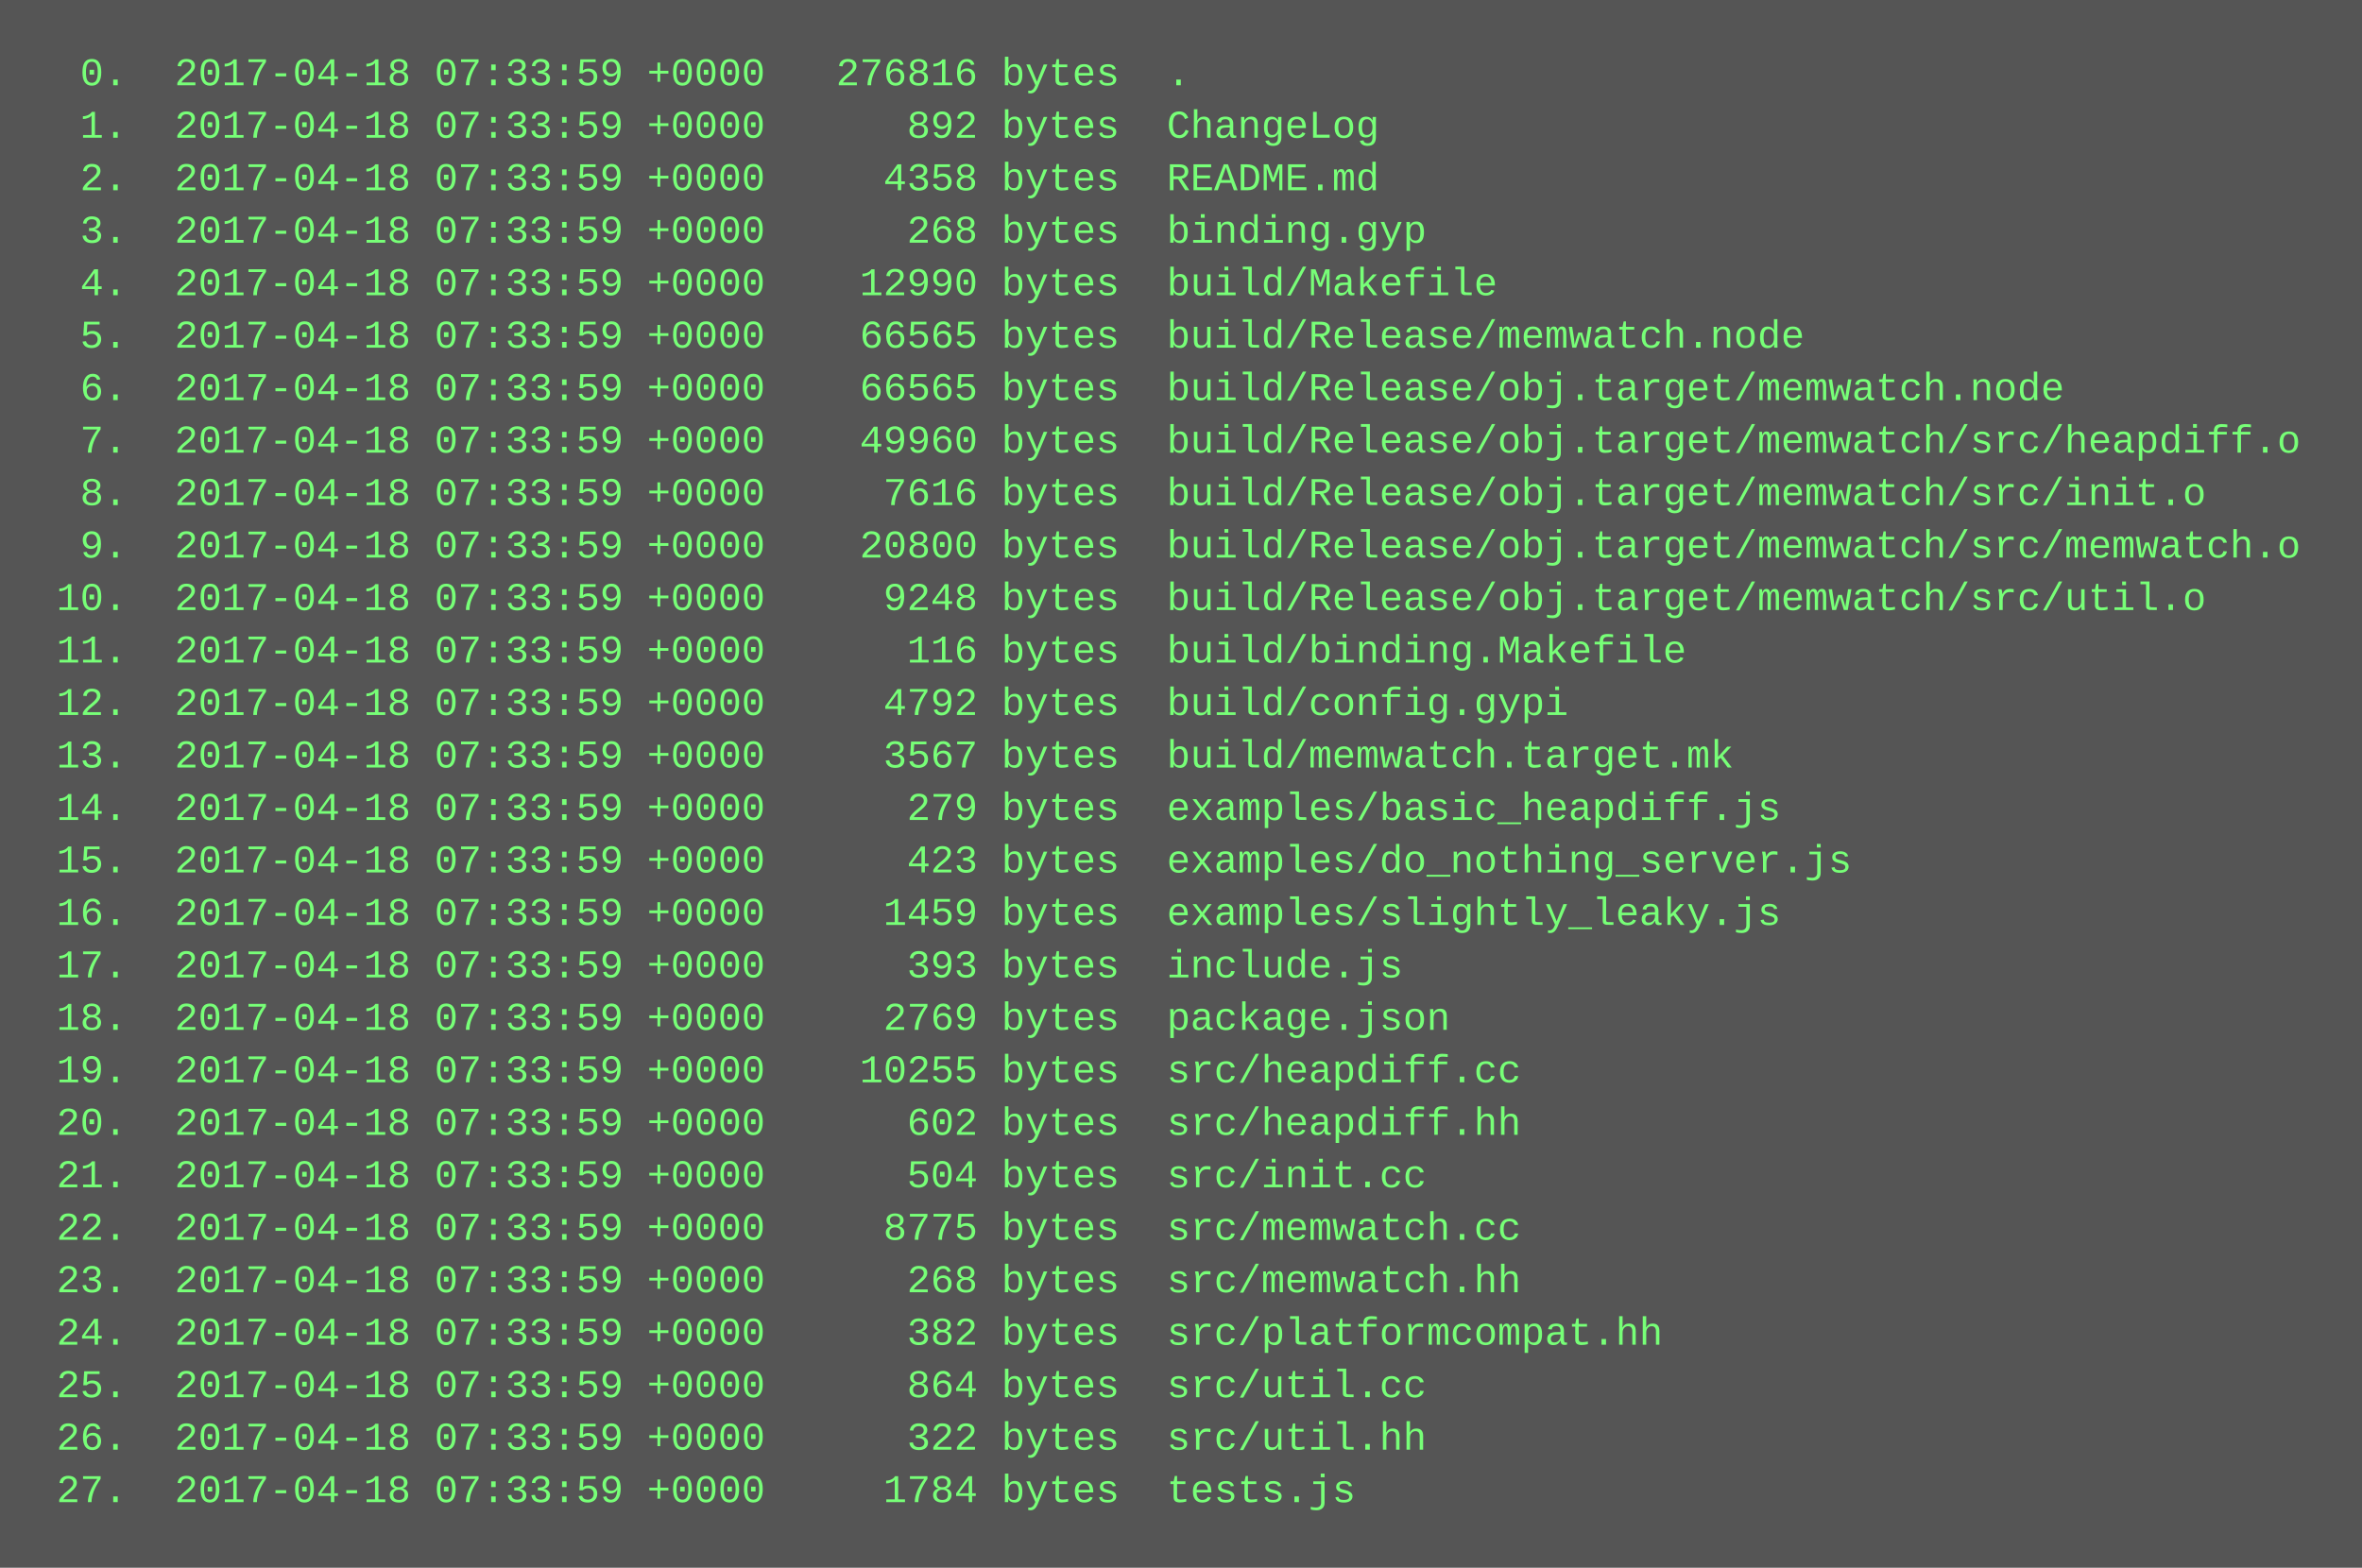
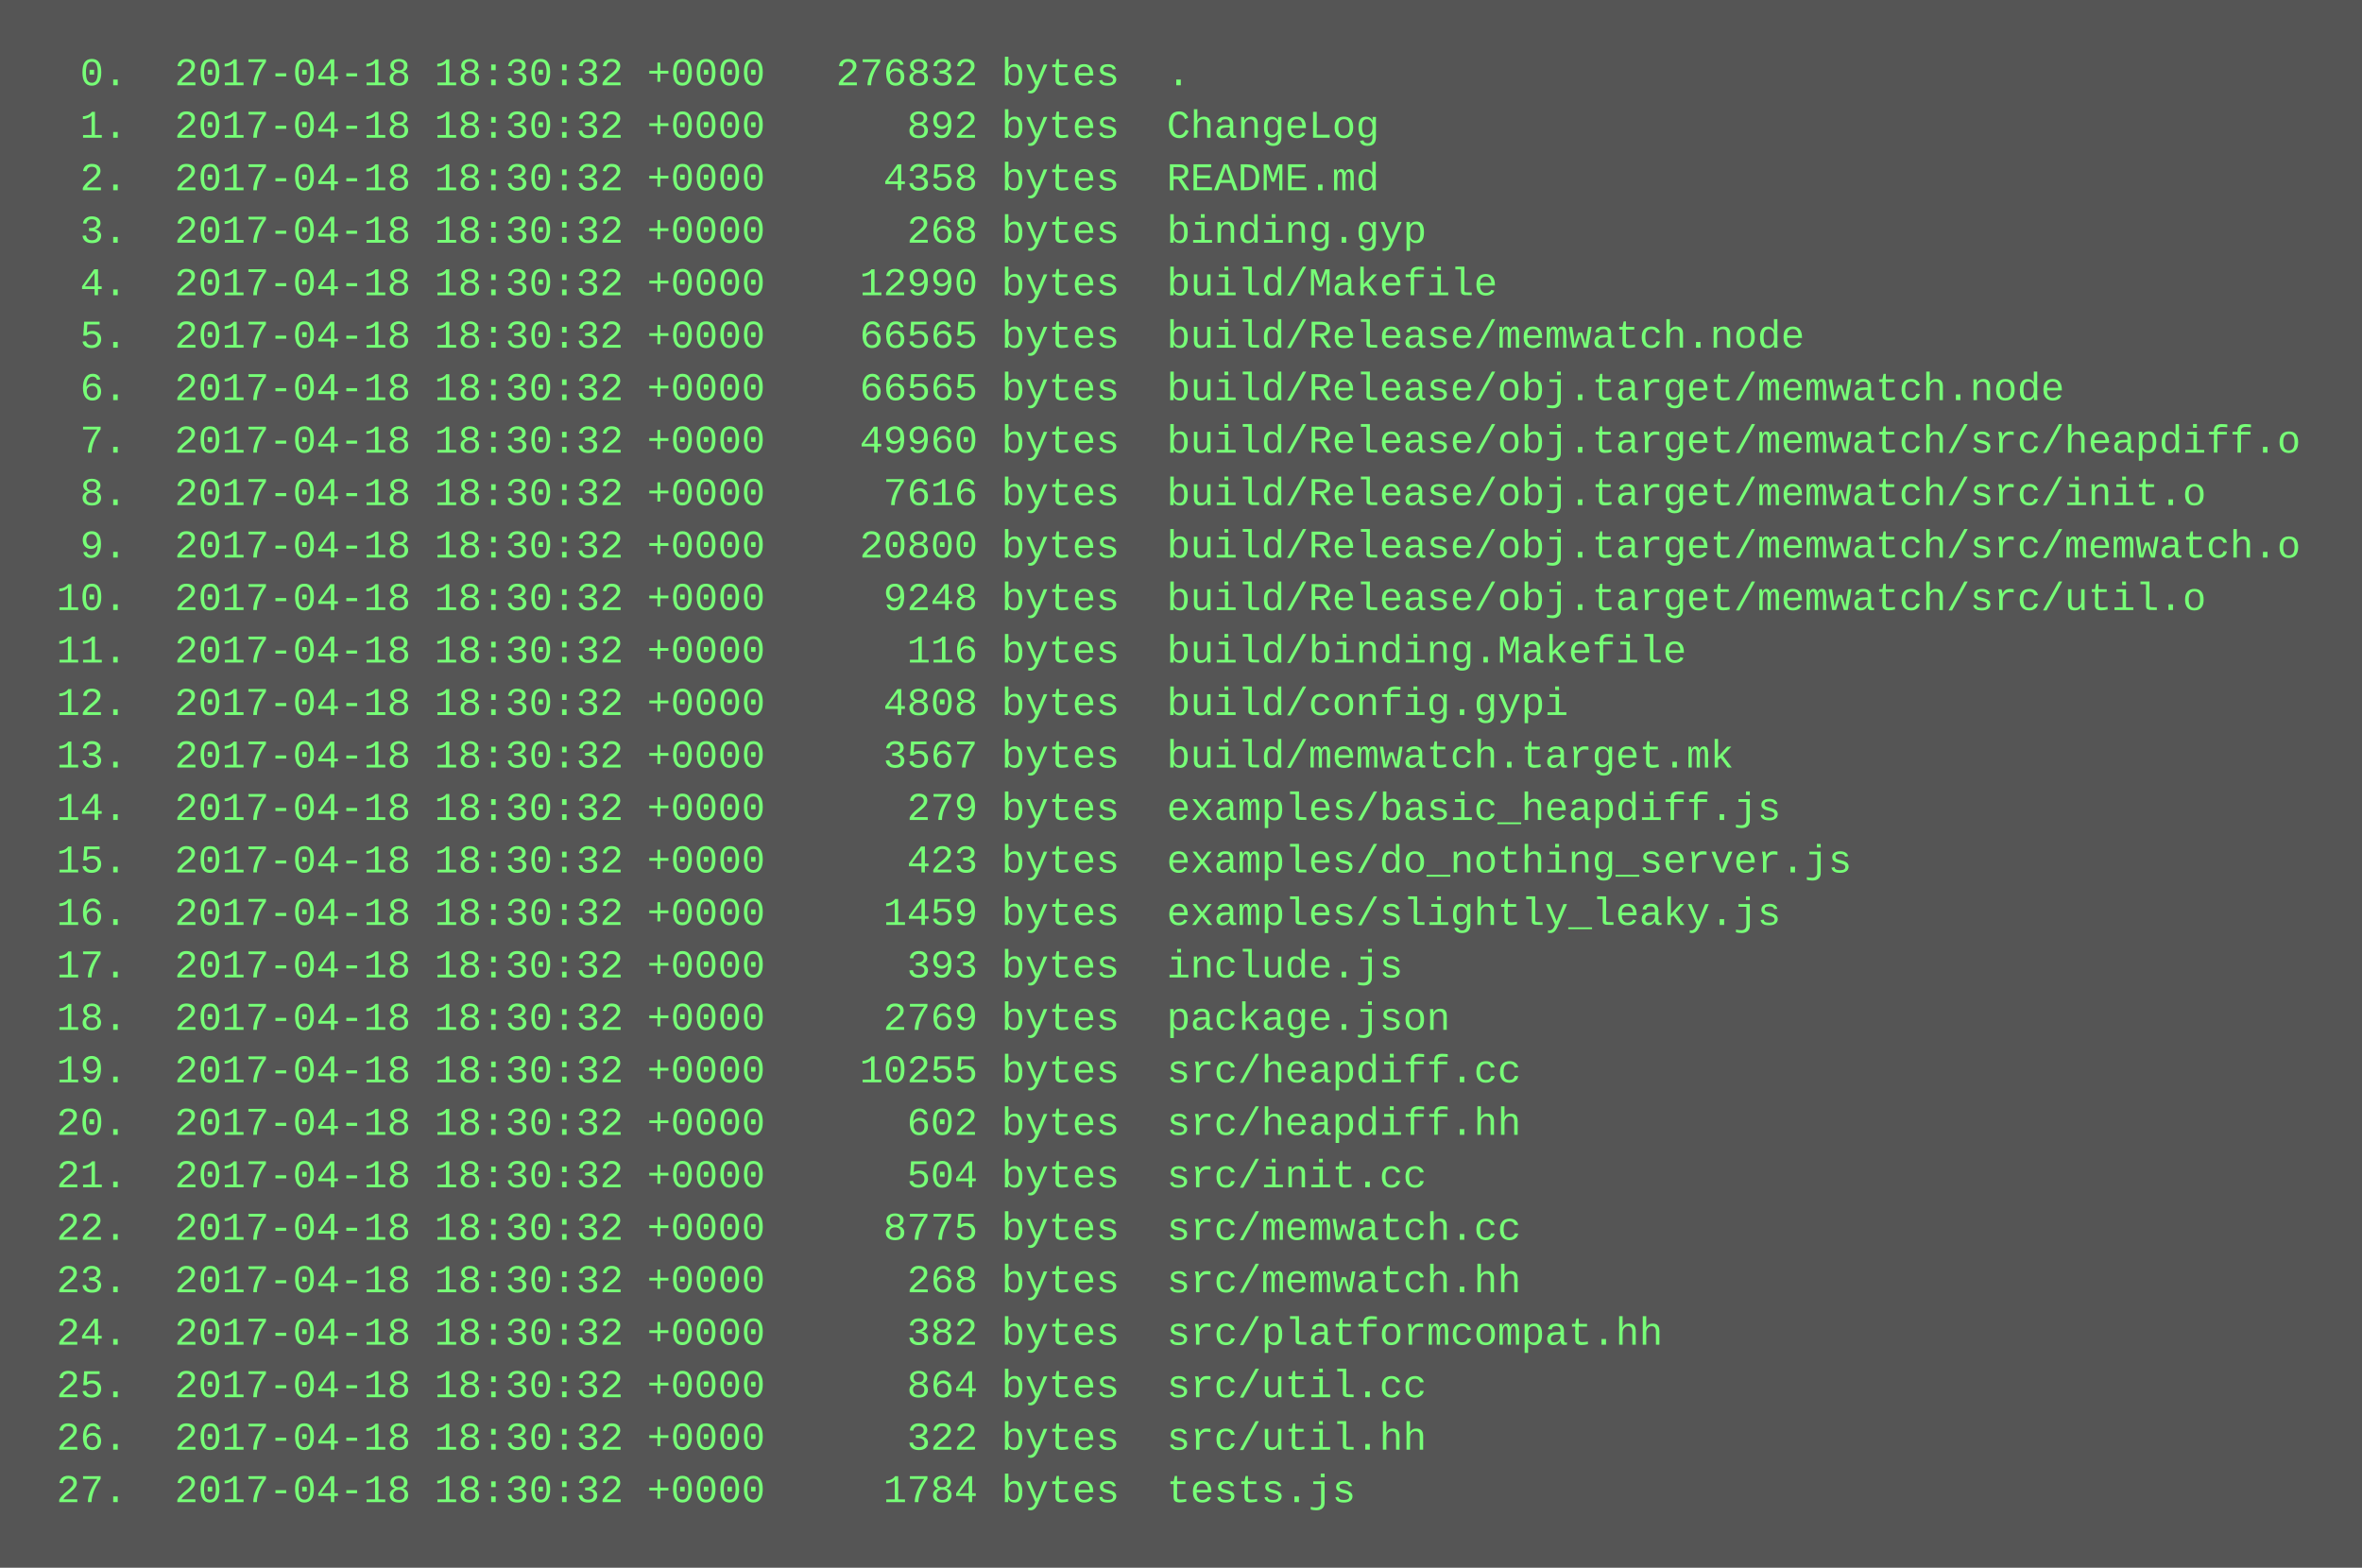
<svg xmlns="http://www.w3.org/2000/svg" height="478" width="720">
  <rect height="478" fill="#555" width="720" />
  <text fill="#7f7" font-family="Courier New" font-size="12" xml:space="preserve">
-     <tspan x="10" y="26">  0.  2017-04-18 07:33:59 +0000   276816 bytes  .</tspan>
-     <tspan x="10" y="42">  1.  2017-04-18 07:33:59 +0000      892 bytes  ChangeLog</tspan>
-     <tspan x="10" y="58">  2.  2017-04-18 07:33:59 +0000     4358 bytes  README.md</tspan>
-     <tspan x="10" y="74">  3.  2017-04-18 07:33:59 +0000      268 bytes  binding.gyp</tspan>
-     <tspan x="10" y="90">  4.  2017-04-18 07:33:59 +0000    12990 bytes  build/Makefile</tspan>
-     <tspan x="10" y="106">  5.  2017-04-18 07:33:59 +0000    66565 bytes  build/Release/memwatch.node</tspan>
-     <tspan x="10" y="122">  6.  2017-04-18 07:33:59 +0000    66565 bytes  build/Release/obj.target/memwatch.node</tspan>
-     <tspan x="10" y="138">  7.  2017-04-18 07:33:59 +0000    49960 bytes  build/Release/obj.target/memwatch/src/heapdiff.o</tspan>
-     <tspan x="10" y="154">  8.  2017-04-18 07:33:59 +0000     7616 bytes  build/Release/obj.target/memwatch/src/init.o</tspan>
-     <tspan x="10" y="170">  9.  2017-04-18 07:33:59 +0000    20800 bytes  build/Release/obj.target/memwatch/src/memwatch.o</tspan>
-     <tspan x="10" y="186"> 10.  2017-04-18 07:33:59 +0000     9248 bytes  build/Release/obj.target/memwatch/src/util.o</tspan>
-     <tspan x="10" y="202"> 11.  2017-04-18 07:33:59 +0000      116 bytes  build/binding.Makefile</tspan>
-     <tspan x="10" y="218"> 12.  2017-04-18 07:33:59 +0000     4792 bytes  build/config.gypi</tspan>
-     <tspan x="10" y="234"> 13.  2017-04-18 07:33:59 +0000     3567 bytes  build/memwatch.target.mk</tspan>
-     <tspan x="10" y="250"> 14.  2017-04-18 07:33:59 +0000      279 bytes  examples/basic_heapdiff.js</tspan>
-     <tspan x="10" y="266"> 15.  2017-04-18 07:33:59 +0000      423 bytes  examples/do_nothing_server.js</tspan>
-     <tspan x="10" y="282"> 16.  2017-04-18 07:33:59 +0000     1459 bytes  examples/slightly_leaky.js</tspan>
-     <tspan x="10" y="298"> 17.  2017-04-18 07:33:59 +0000      393 bytes  include.js</tspan>
-     <tspan x="10" y="314"> 18.  2017-04-18 07:33:59 +0000     2769 bytes  package.json</tspan>
-     <tspan x="10" y="330"> 19.  2017-04-18 07:33:59 +0000    10255 bytes  src/heapdiff.cc</tspan>
-     <tspan x="10" y="346"> 20.  2017-04-18 07:33:59 +0000      602 bytes  src/heapdiff.hh</tspan>
-     <tspan x="10" y="362"> 21.  2017-04-18 07:33:59 +0000      504 bytes  src/init.cc</tspan>
-     <tspan x="10" y="378"> 22.  2017-04-18 07:33:59 +0000     8775 bytes  src/memwatch.cc</tspan>
-     <tspan x="10" y="394"> 23.  2017-04-18 07:33:59 +0000      268 bytes  src/memwatch.hh</tspan>
-     <tspan x="10" y="410"> 24.  2017-04-18 07:33:59 +0000      382 bytes  src/platformcompat.hh</tspan>
-     <tspan x="10" y="426"> 25.  2017-04-18 07:33:59 +0000      864 bytes  src/util.cc</tspan>
-     <tspan x="10" y="442"> 26.  2017-04-18 07:33:59 +0000      322 bytes  src/util.hh</tspan>
-     <tspan x="10" y="458"> 27.  2017-04-18 07:33:59 +0000     1784 bytes  tests.js</tspan>
+     <tspan x="10" y="26">  0.  2017-04-18 18:30:32 +0000   276832 bytes  .</tspan>
+     <tspan x="10" y="42">  1.  2017-04-18 18:30:32 +0000      892 bytes  ChangeLog</tspan>
+     <tspan x="10" y="58">  2.  2017-04-18 18:30:32 +0000     4358 bytes  README.md</tspan>
+     <tspan x="10" y="74">  3.  2017-04-18 18:30:32 +0000      268 bytes  binding.gyp</tspan>
+     <tspan x="10" y="90">  4.  2017-04-18 18:30:32 +0000    12990 bytes  build/Makefile</tspan>
+     <tspan x="10" y="106">  5.  2017-04-18 18:30:32 +0000    66565 bytes  build/Release/memwatch.node</tspan>
+     <tspan x="10" y="122">  6.  2017-04-18 18:30:32 +0000    66565 bytes  build/Release/obj.target/memwatch.node</tspan>
+     <tspan x="10" y="138">  7.  2017-04-18 18:30:32 +0000    49960 bytes  build/Release/obj.target/memwatch/src/heapdiff.o</tspan>
+     <tspan x="10" y="154">  8.  2017-04-18 18:30:32 +0000     7616 bytes  build/Release/obj.target/memwatch/src/init.o</tspan>
+     <tspan x="10" y="170">  9.  2017-04-18 18:30:32 +0000    20800 bytes  build/Release/obj.target/memwatch/src/memwatch.o</tspan>
+     <tspan x="10" y="186"> 10.  2017-04-18 18:30:32 +0000     9248 bytes  build/Release/obj.target/memwatch/src/util.o</tspan>
+     <tspan x="10" y="202"> 11.  2017-04-18 18:30:32 +0000      116 bytes  build/binding.Makefile</tspan>
+     <tspan x="10" y="218"> 12.  2017-04-18 18:30:32 +0000     4808 bytes  build/config.gypi</tspan>
+     <tspan x="10" y="234"> 13.  2017-04-18 18:30:32 +0000     3567 bytes  build/memwatch.target.mk</tspan>
+     <tspan x="10" y="250"> 14.  2017-04-18 18:30:32 +0000      279 bytes  examples/basic_heapdiff.js</tspan>
+     <tspan x="10" y="266"> 15.  2017-04-18 18:30:32 +0000      423 bytes  examples/do_nothing_server.js</tspan>
+     <tspan x="10" y="282"> 16.  2017-04-18 18:30:32 +0000     1459 bytes  examples/slightly_leaky.js</tspan>
+     <tspan x="10" y="298"> 17.  2017-04-18 18:30:32 +0000      393 bytes  include.js</tspan>
+     <tspan x="10" y="314"> 18.  2017-04-18 18:30:32 +0000     2769 bytes  package.json</tspan>
+     <tspan x="10" y="330"> 19.  2017-04-18 18:30:32 +0000    10255 bytes  src/heapdiff.cc</tspan>
+     <tspan x="10" y="346"> 20.  2017-04-18 18:30:32 +0000      602 bytes  src/heapdiff.hh</tspan>
+     <tspan x="10" y="362"> 21.  2017-04-18 18:30:32 +0000      504 bytes  src/init.cc</tspan>
+     <tspan x="10" y="378"> 22.  2017-04-18 18:30:32 +0000     8775 bytes  src/memwatch.cc</tspan>
+     <tspan x="10" y="394"> 23.  2017-04-18 18:30:32 +0000      268 bytes  src/memwatch.hh</tspan>
+     <tspan x="10" y="410"> 24.  2017-04-18 18:30:32 +0000      382 bytes  src/platformcompat.hh</tspan>
+     <tspan x="10" y="426"> 25.  2017-04-18 18:30:32 +0000      864 bytes  src/util.cc</tspan>
+     <tspan x="10" y="442"> 26.  2017-04-18 18:30:32 +0000      322 bytes  src/util.hh</tspan>
+     <tspan x="10" y="458"> 27.  2017-04-18 18:30:32 +0000     1784 bytes  tests.js</tspan>
  </text>
</svg>
